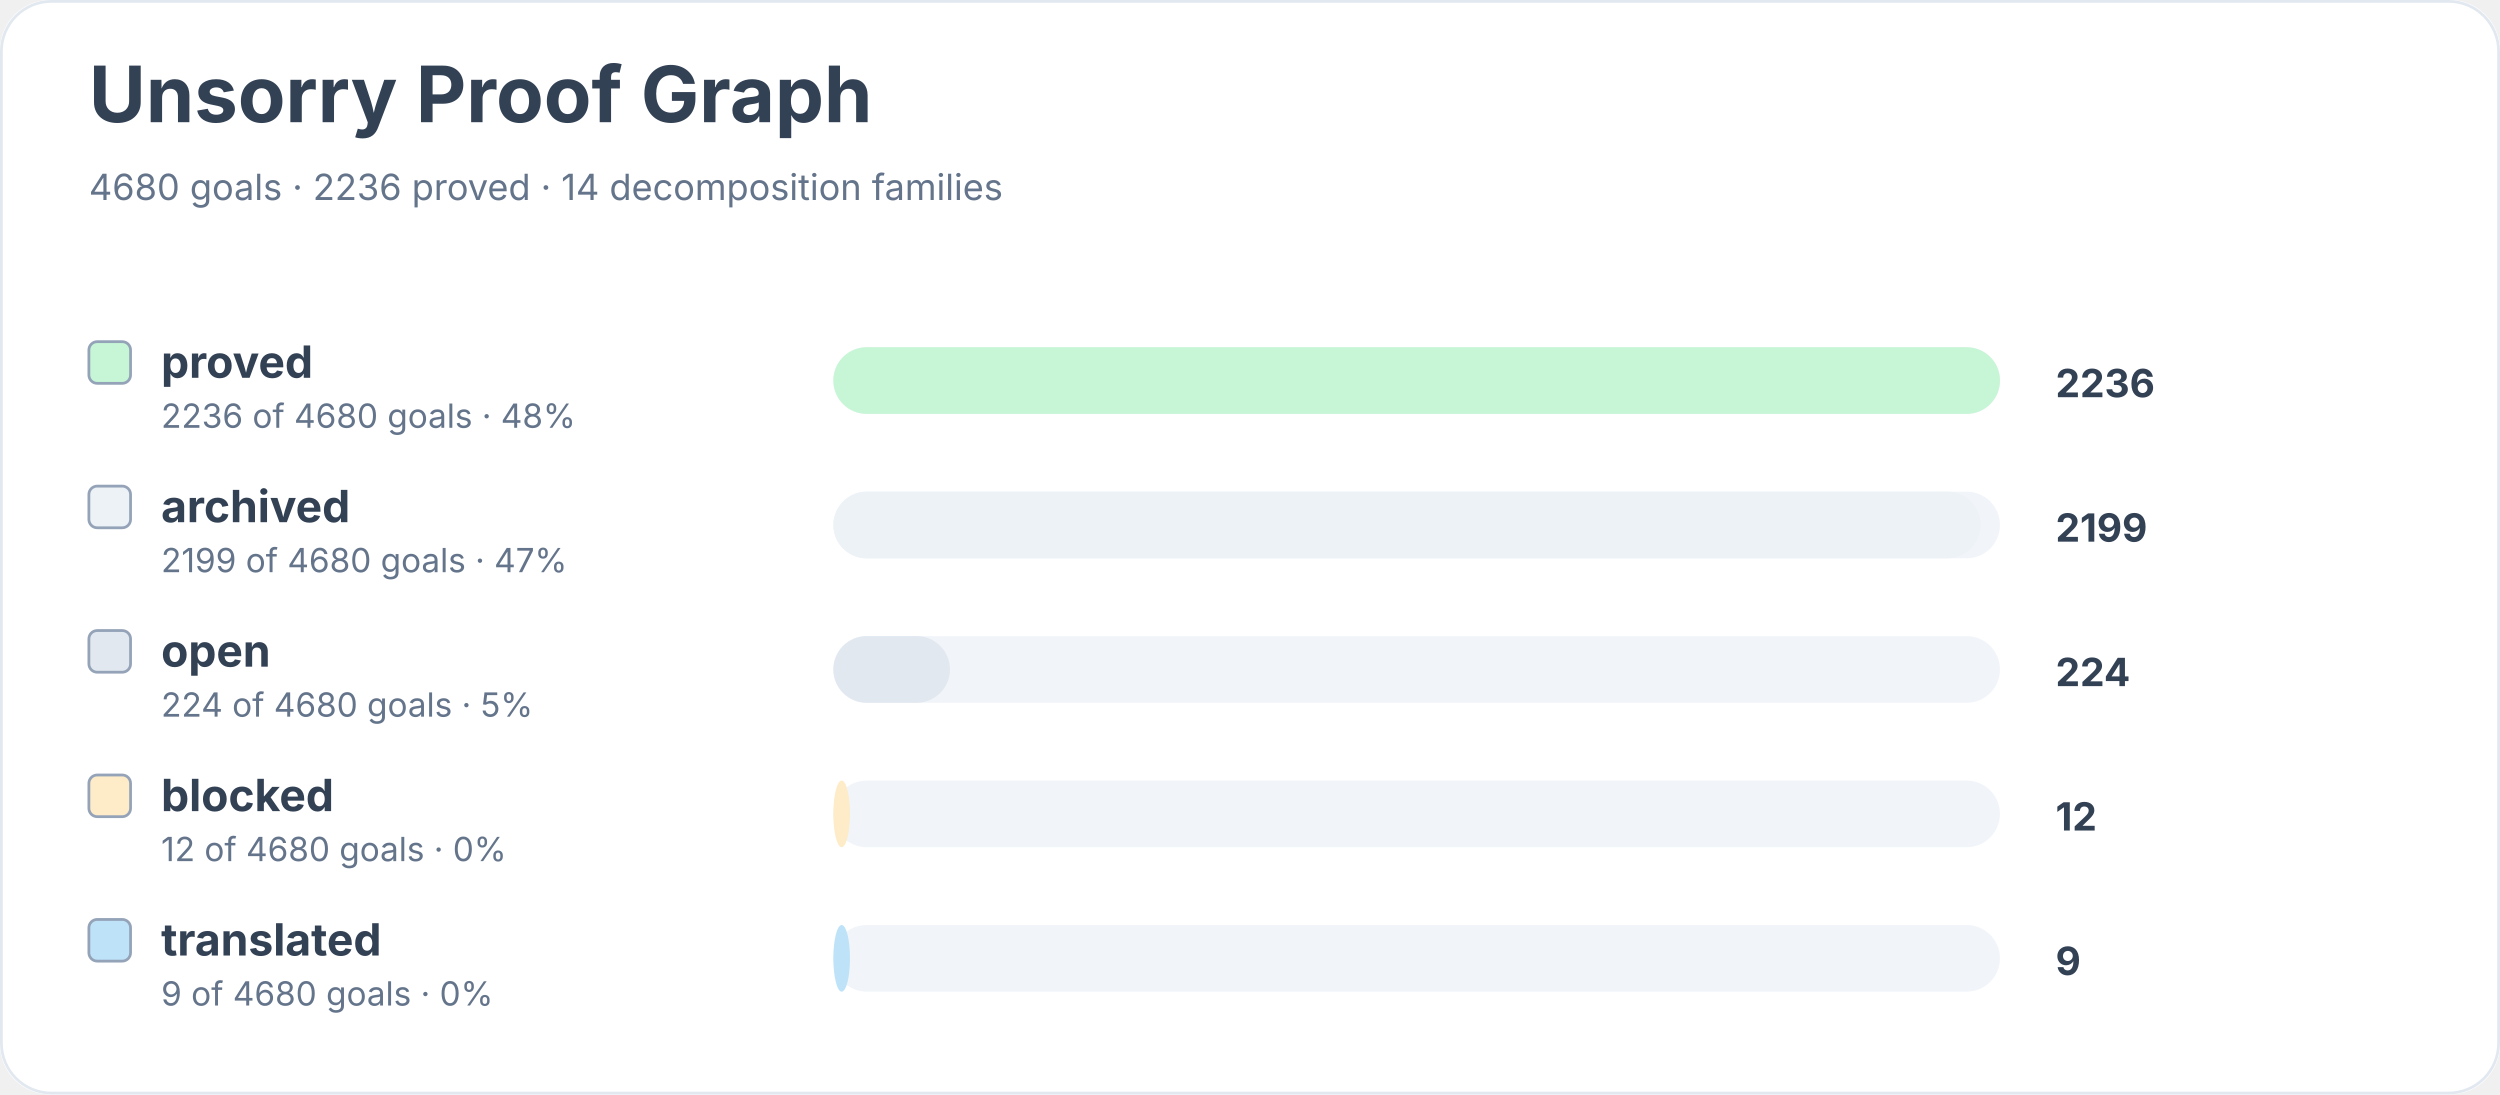
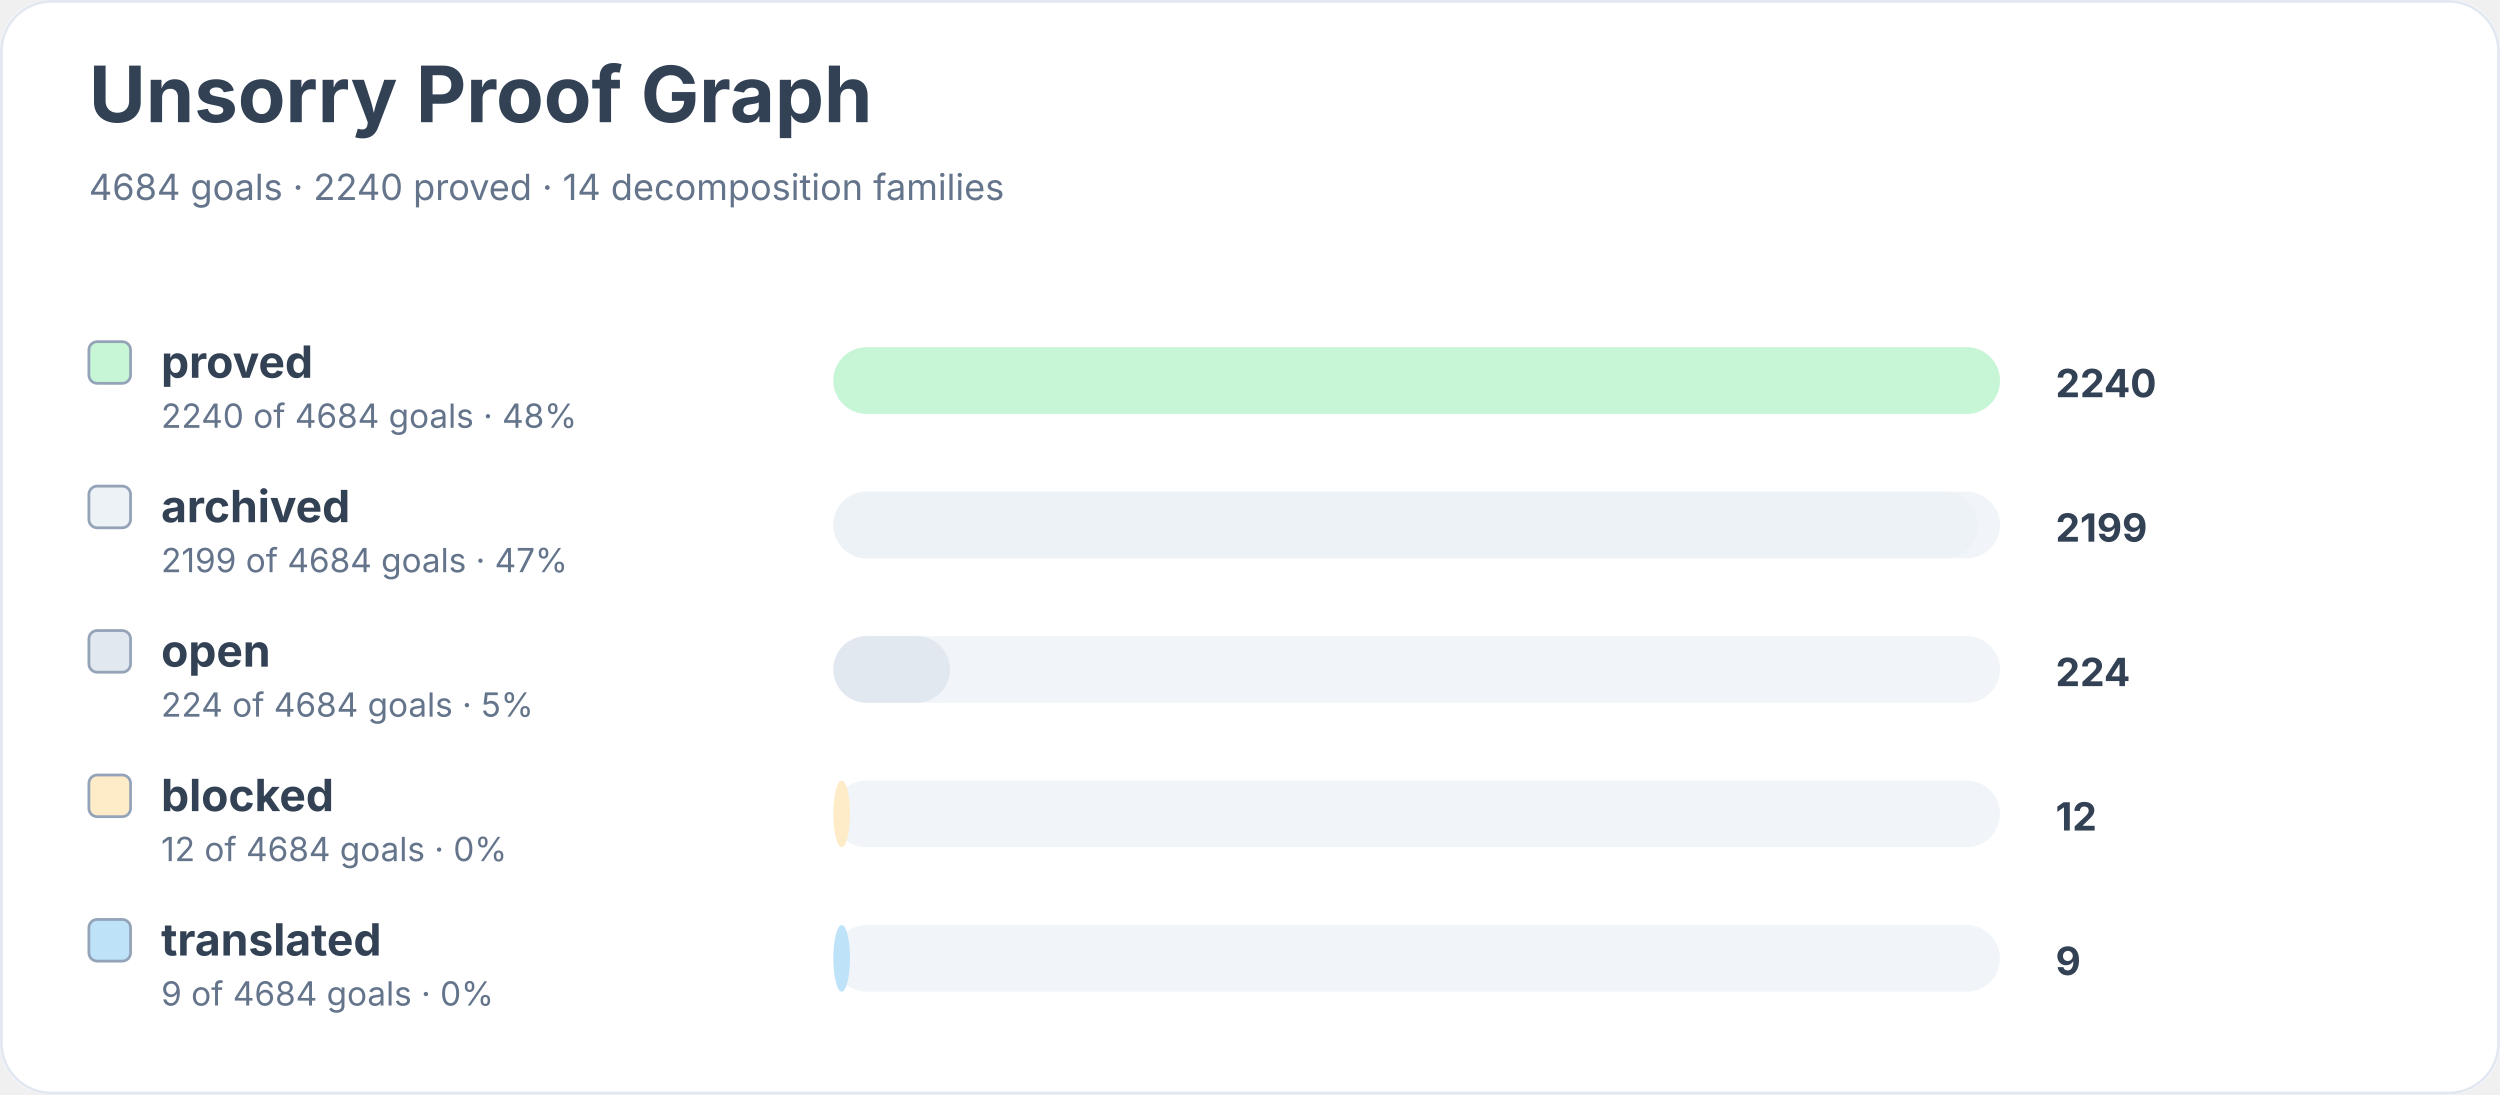
<svg xmlns="http://www.w3.org/2000/svg" width="900" height="394" viewBox="0 0 900 394" role="img" aria-labelledby="title desc">
  <rect width="900" height="100%" rx="18" fill="#ffffff" />
  <rect x="0.5" y="0.5" width="899" height="393" rx="18" fill="none" stroke="#e2e8f0" />
  <text x="32" y="44" font-family="Inter, system-ui, sans-serif" font-size="28" font-weight="700" fill="#334155">Unsorry Proof Graph</text>
-   <text x="32" y="72" font-family="Inter, system-ui, sans-serif" font-size="13" fill="#64748b">4680 goals · 2236 proved · 14 decomposition families</text>
+   <text x="32" y="72" font-family="Inter, system-ui, sans-serif" font-size="13" fill="#64748b">4684 goals · 2240 proved · 14 decomposition families</text>
  <rect x="32" y="123" width="15" height="15" rx="3" fill="#c6f6d5" stroke="#94a3b8" />
  <text x="58" y="136" font-family="Inter, system-ui, sans-serif" font-size="16" font-weight="650" fill="#334155">proved</text>
-   <text x="58" y="154" font-family="Inter, system-ui, sans-serif" font-size="12" fill="#64748b">2236 of 4680 goals · 48%</text>
+   <text x="58" y="154" font-family="Inter, system-ui, sans-serif" font-size="12" fill="#64748b">2240 of 4684 goals · 48%</text>
  <rect x="300" y="125" width="420" height="24" rx="12" fill="#f1f5f9" />
  <rect x="300" y="125" width="420" height="24" rx="12" fill="#c6f6d5" />
-   <text x="740" y="143" font-family="Inter, system-ui, sans-serif" font-size="14" font-weight="700" fill="#334155">2236</text>
+   <text x="740" y="143" font-family="Inter, system-ui, sans-serif" font-size="14" font-weight="700" fill="#334155">2240</text>
  <rect x="32" y="175" width="15" height="15" rx="3" fill="#edf2f7" stroke="#94a3b8" />
  <text x="58" y="188" font-family="Inter, system-ui, sans-serif" font-size="16" font-weight="650" fill="#334155">archived</text>
-   <text x="58" y="206" font-family="Inter, system-ui, sans-serif" font-size="12" fill="#64748b">2199 of 4680 goals · 47%</text>
+   <text x="58" y="206" font-family="Inter, system-ui, sans-serif" font-size="12" fill="#64748b">2199 of 4684 goals · 47%</text>
  <rect x="300" y="177" width="420" height="24" rx="12" fill="#f1f5f9" />
-   <rect x="300" y="177" width="413" height="24" rx="12" fill="#edf2f7" />
+   <rect x="300" y="177" width="412" height="24" rx="12" fill="#edf2f7" />
  <text x="740" y="195" font-family="Inter, system-ui, sans-serif" font-size="14" font-weight="700" fill="#334155">2199</text>
  <rect x="32" y="227" width="15" height="15" rx="3" fill="#e2e8f0" stroke="#94a3b8" />
  <text x="58" y="240" font-family="Inter, system-ui, sans-serif" font-size="16" font-weight="650" fill="#334155">open</text>
-   <text x="58" y="258" font-family="Inter, system-ui, sans-serif" font-size="12" fill="#64748b">224 of 4680 goals · 5%</text>
+   <text x="58" y="258" font-family="Inter, system-ui, sans-serif" font-size="12" fill="#64748b">224 of 4684 goals · 5%</text>
  <rect x="300" y="229" width="420" height="24" rx="12" fill="#f1f5f9" />
  <rect x="300" y="229" width="42" height="24" rx="12" fill="#e2e8f0" />
  <text x="740" y="247" font-family="Inter, system-ui, sans-serif" font-size="14" font-weight="700" fill="#334155">224</text>
  <rect x="32" y="279" width="15" height="15" rx="3" fill="#feebc8" stroke="#94a3b8" />
  <text x="58" y="292" font-family="Inter, system-ui, sans-serif" font-size="16" font-weight="650" fill="#334155">blocked</text>
-   <text x="58" y="310" font-family="Inter, system-ui, sans-serif" font-size="12" fill="#64748b">12 of 4680 goals · 0%</text>
+   <text x="58" y="310" font-family="Inter, system-ui, sans-serif" font-size="12" fill="#64748b">12 of 4684 goals · 0%</text>
  <rect x="300" y="281" width="420" height="24" rx="12" fill="#f1f5f9" />
  <rect x="300" y="281" width="6" height="24" rx="12" fill="#feebc8" />
  <text x="740" y="299" font-family="Inter, system-ui, sans-serif" font-size="14" font-weight="700" fill="#334155">12</text>
  <rect x="32" y="331" width="15" height="15" rx="3" fill="#bee3f8" stroke="#94a3b8" />
  <text x="58" y="344" font-family="Inter, system-ui, sans-serif" font-size="16" font-weight="650" fill="#334155">translated</text>
-   <text x="58" y="362" font-family="Inter, system-ui, sans-serif" font-size="12" fill="#64748b">9 of 4680 goals · 0%</text>
+   <text x="58" y="362" font-family="Inter, system-ui, sans-serif" font-size="12" fill="#64748b">9 of 4684 goals · 0%</text>
  <rect x="300" y="333" width="420" height="24" rx="12" fill="#f1f5f9" />
  <rect x="300" y="333" width="6" height="24" rx="12" fill="#bee3f8" />
  <text x="740" y="351" font-family="Inter, system-ui, sans-serif" font-size="14" font-weight="700" fill="#334155">9</text>
</svg>
